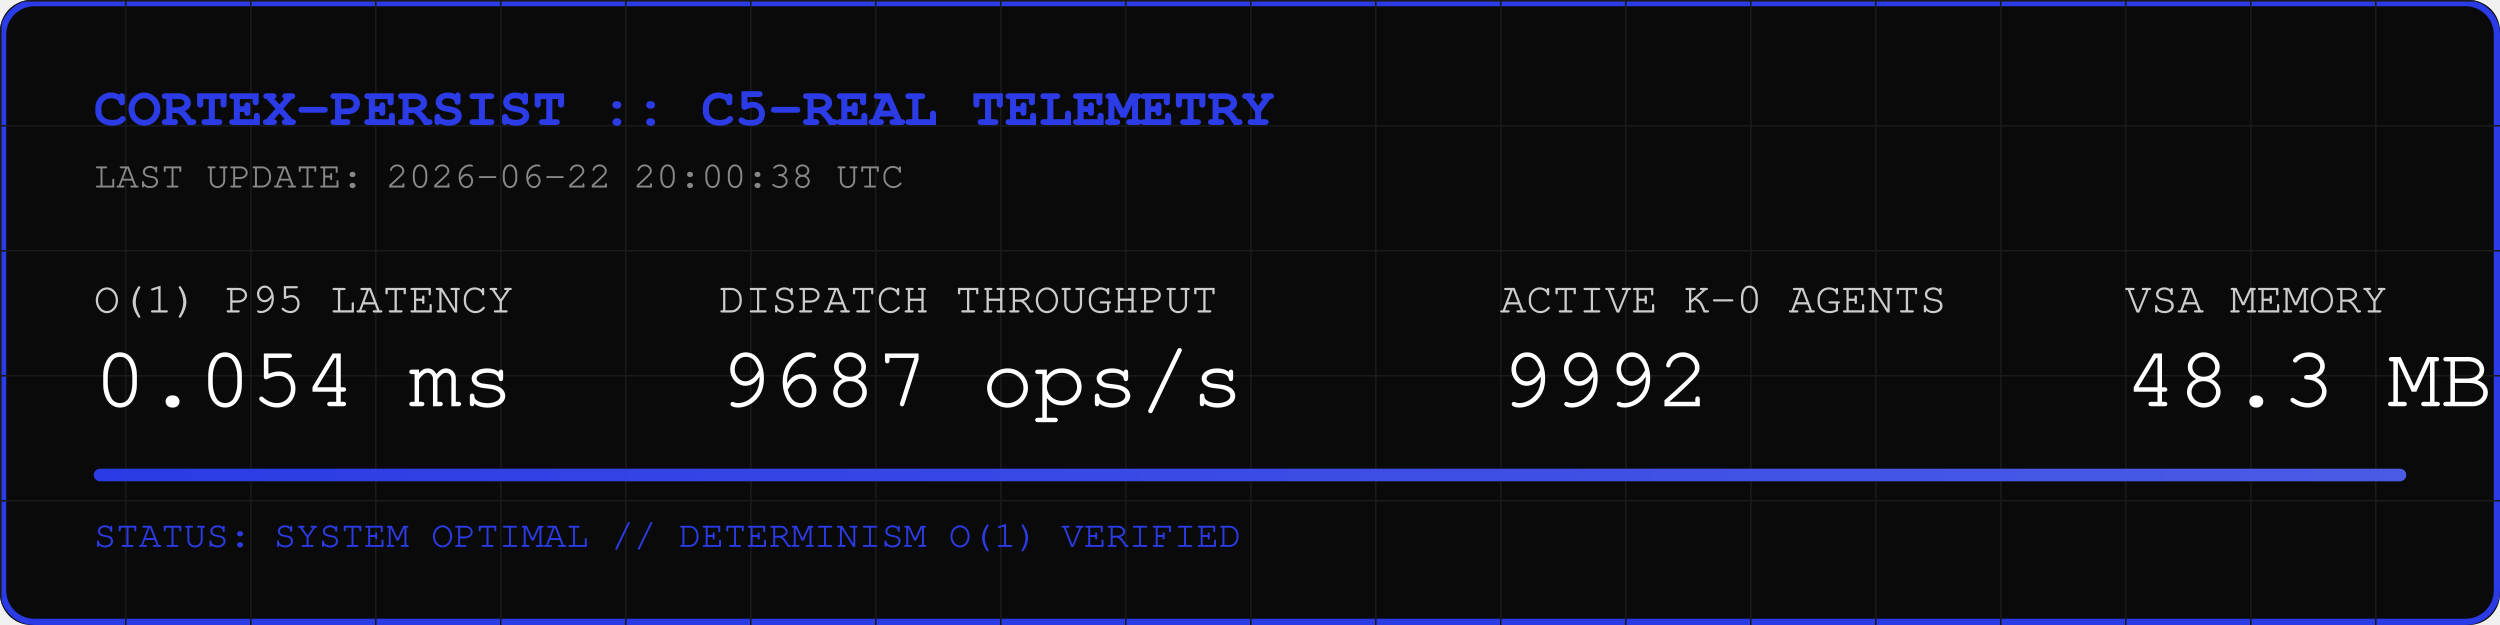
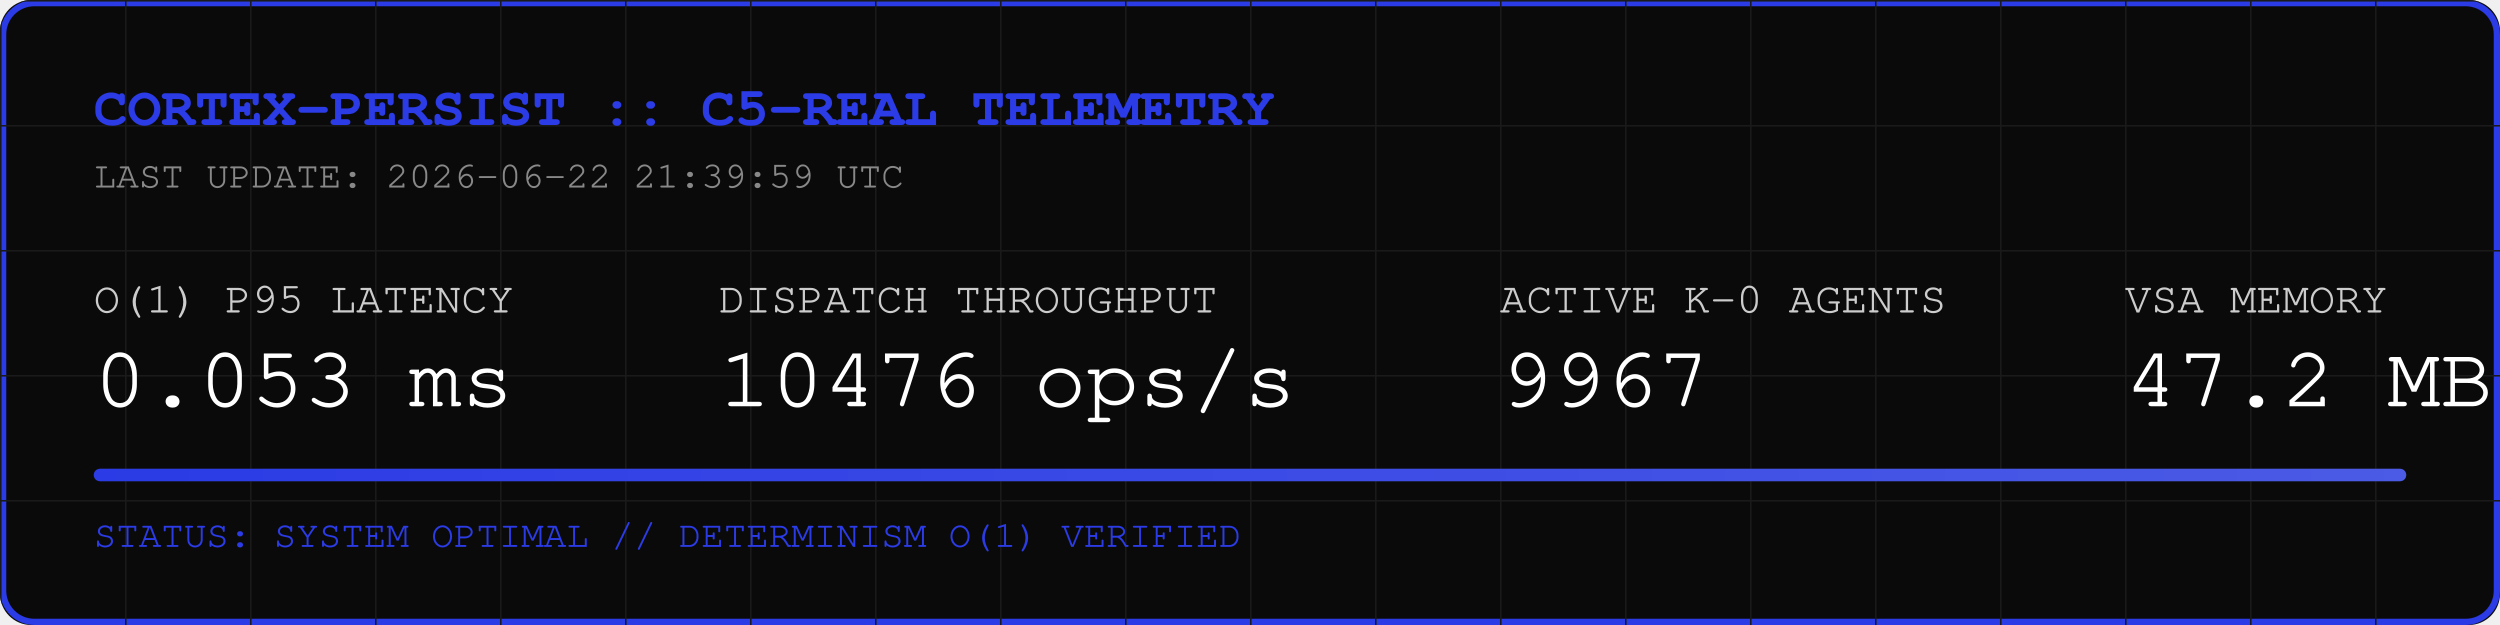
<svg xmlns="http://www.w3.org/2000/svg" width="800" height="200" viewBox="0 0 800 200">
  <rect width="800" height="200" fill="#0A0A0A" rx="10" />
  <rect width="798" height="198" x="1" y="1" fill="none" stroke="#2B3BE5" stroke-width="2" rx="10" />
  <defs>
    <pattern id="grid" width="40" height="40" patternUnits="userSpaceOnUse">
      <path d="M 40 0 L 0 0 0 40" fill="none" stroke="#1A1A1A" stroke-width="1" />
    </pattern>
    <linearGradient id="neon" x1="0%" y1="0%" x2="100%" y2="0%">
      <stop offset="0%" stop-color="#2B3BE5" />
      <stop offset="100%" stop-color="#4B5BE5" />
    </linearGradient>
  </defs>
  <rect width="800" height="200" fill="url(#grid)" rx="10" />
  <text x="30" y="40" font-family="Courier, monospace" font-size="18" fill="#2B3BE5" font-weight="bold">CORTEX-PERSIST :: C5-REAL TELEMETRY</text>
-   <text x="30" y="60" font-family="Courier, monospace" font-size="12" fill="#888888">LAST UPDATE: 2026-06-22 20:00:38 UTC</text>
+   <text x="30" y="60" font-family="Courier, monospace" font-size="12" fill="#888888">LAST UPDATE: 2026-06-22 21:39:59 UTC</text>
  <g transform="translate(30, 100)">
    <text x="0" y="0" font-family="Courier, monospace" font-size="14" fill="#CCCCCC">O(1) P95 LATENCY</text>
-     <text x="0" y="30" font-family="Courier, monospace" font-size="28" fill="#FFFFFF">0.054 ms</text>
+     <text x="0" y="30" font-family="Courier, monospace" font-size="28" fill="#FFFFFF">0.053 ms</text>
    <text x="200" y="0" font-family="Courier, monospace" font-size="14" fill="#CCCCCC">DISPATCH THROUGHPUT</text>
-     <text x="200" y="30" font-family="Courier, monospace" font-size="28" fill="#FFFFFF">9687 ops/s</text>
+     <text x="200" y="30" font-family="Courier, monospace" font-size="28" fill="#FFFFFF">10476 ops/s</text>
    <text x="450" y="0" font-family="Courier, monospace" font-size="14" fill="#CCCCCC">ACTIVE K-0 AGENTS</text>
-     <text x="450" y="30" font-family="Courier, monospace" font-size="28" fill="#FFFFFF">9992</text>
+     <text x="450" y="30" font-family="Courier, monospace" font-size="28" fill="#FFFFFF">9967</text>
    <text x="650" y="0" font-family="Courier, monospace" font-size="14" fill="#CCCCCC">VSA MEMORY</text>
-     <text x="650" y="30" font-family="Courier, monospace" font-size="28" fill="#FFFFFF">48.3 MB</text>
+     <text x="650" y="30" font-family="Courier, monospace" font-size="28" fill="#FFFFFF">47.2 MB</text>
  </g>
  <rect x="30" y="150" width="740" height="4" fill="#1A1A1A" rx="2" />
  <rect x="30" y="150" width="740" height="4" fill="url(#neon)" rx="2" />
  <text x="30" y="175" font-family="Courier, monospace" font-size="12" fill="#2B3BE5">STATUS: SYSTEM OPTIMAL // DETERMINISM O(1) VERIFIED</text>
</svg>
